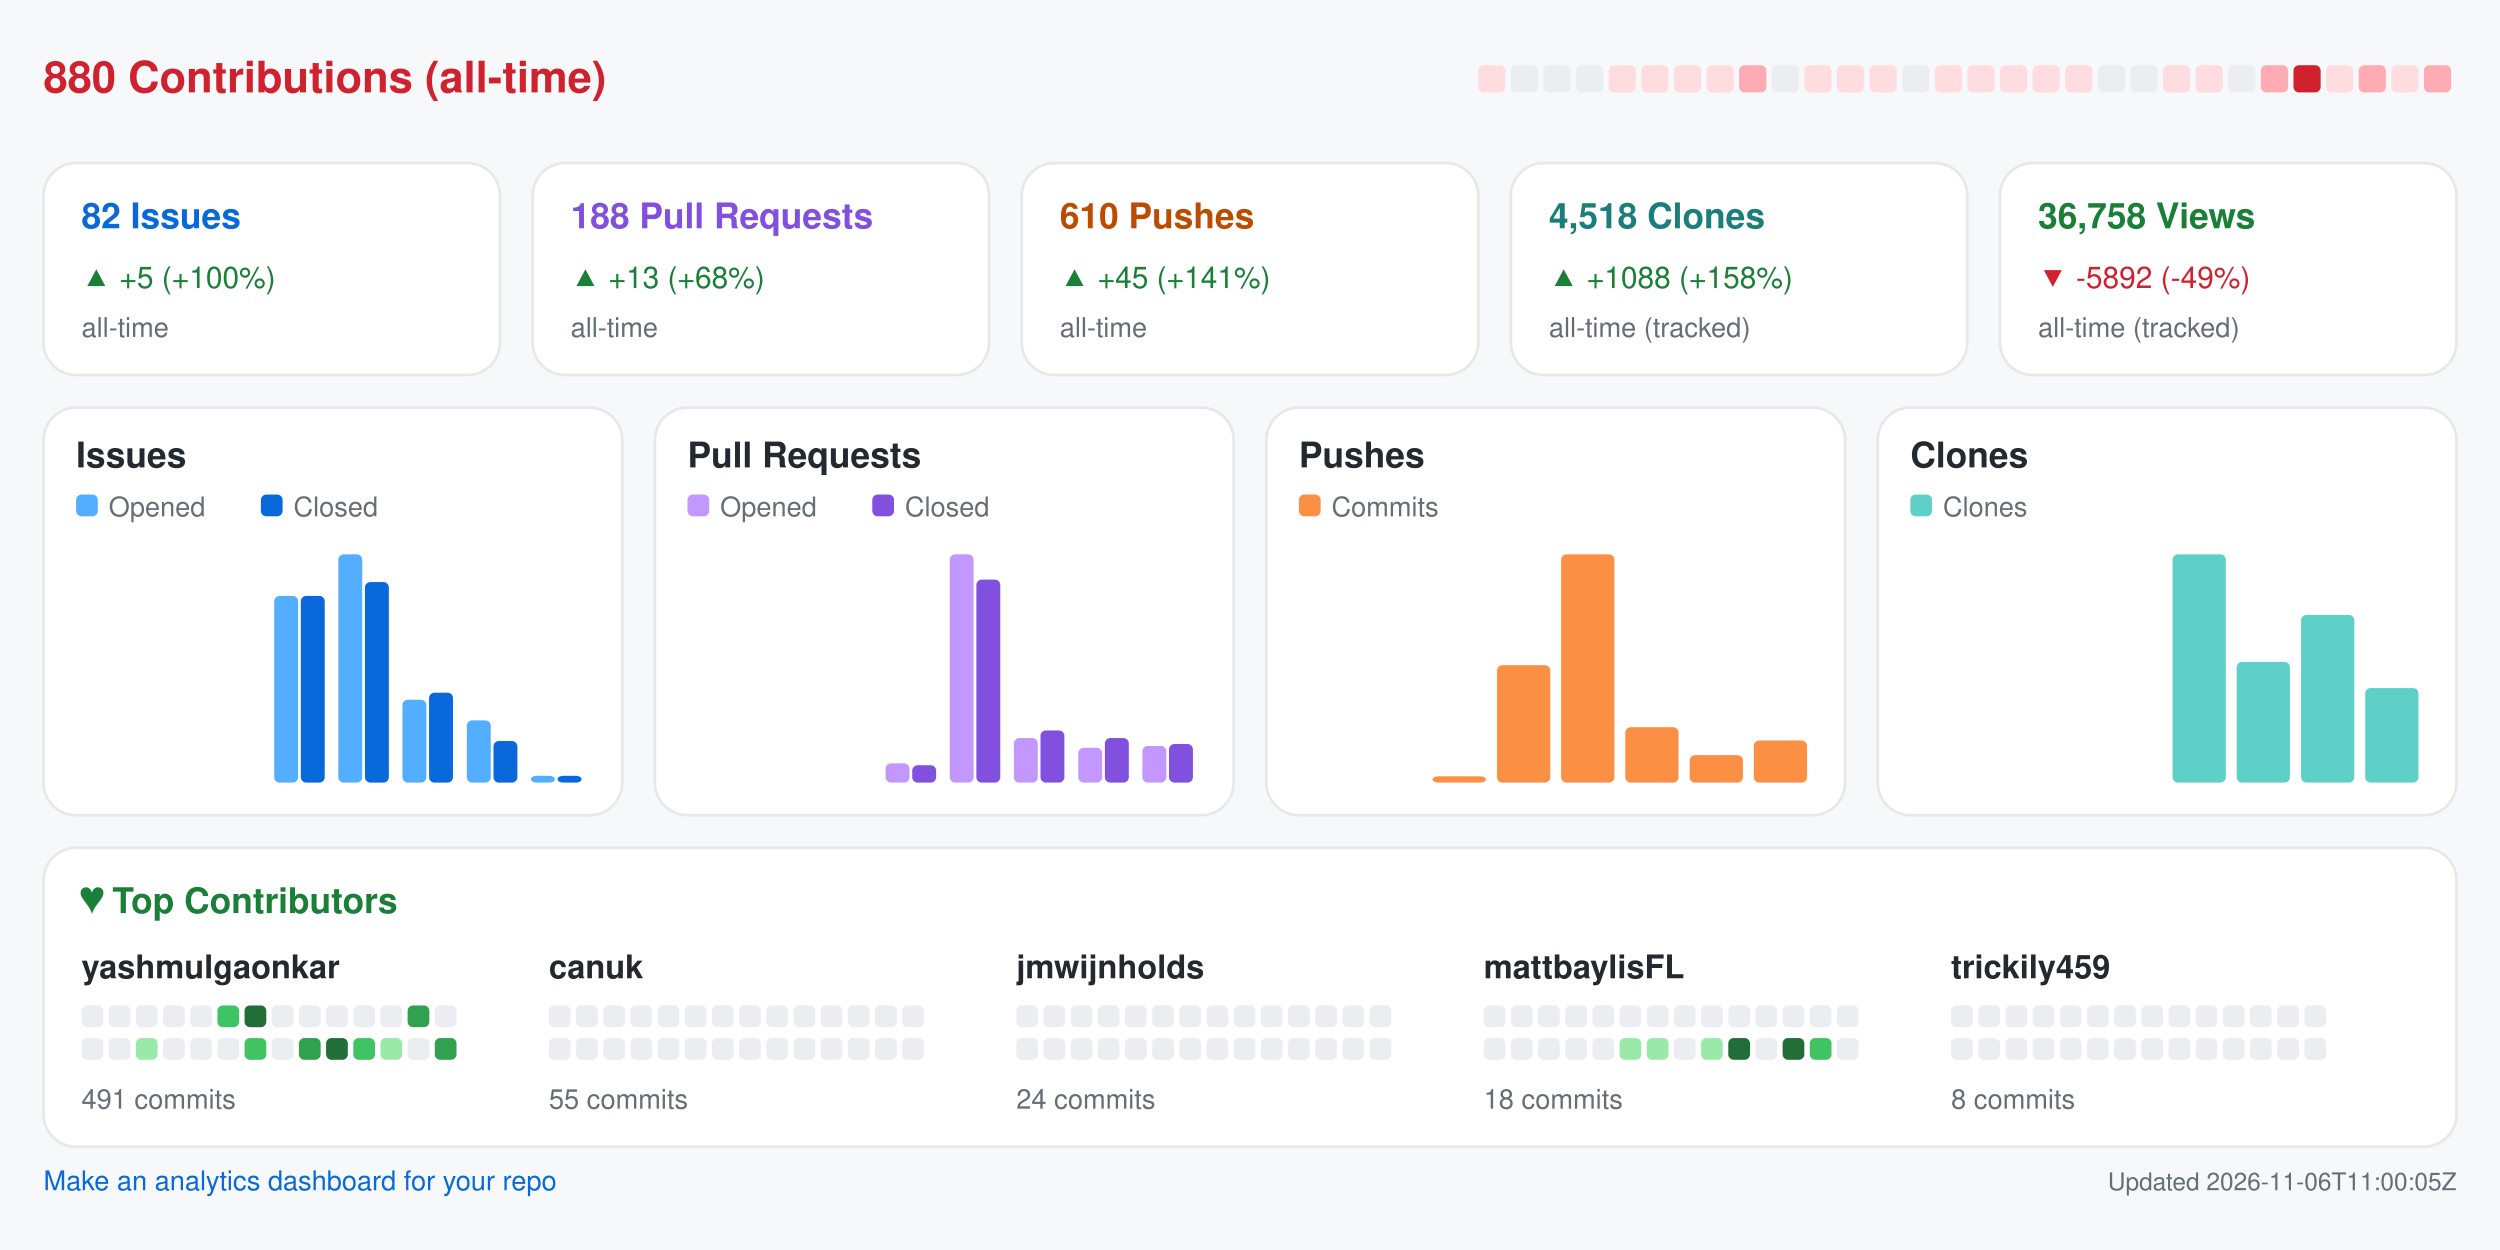
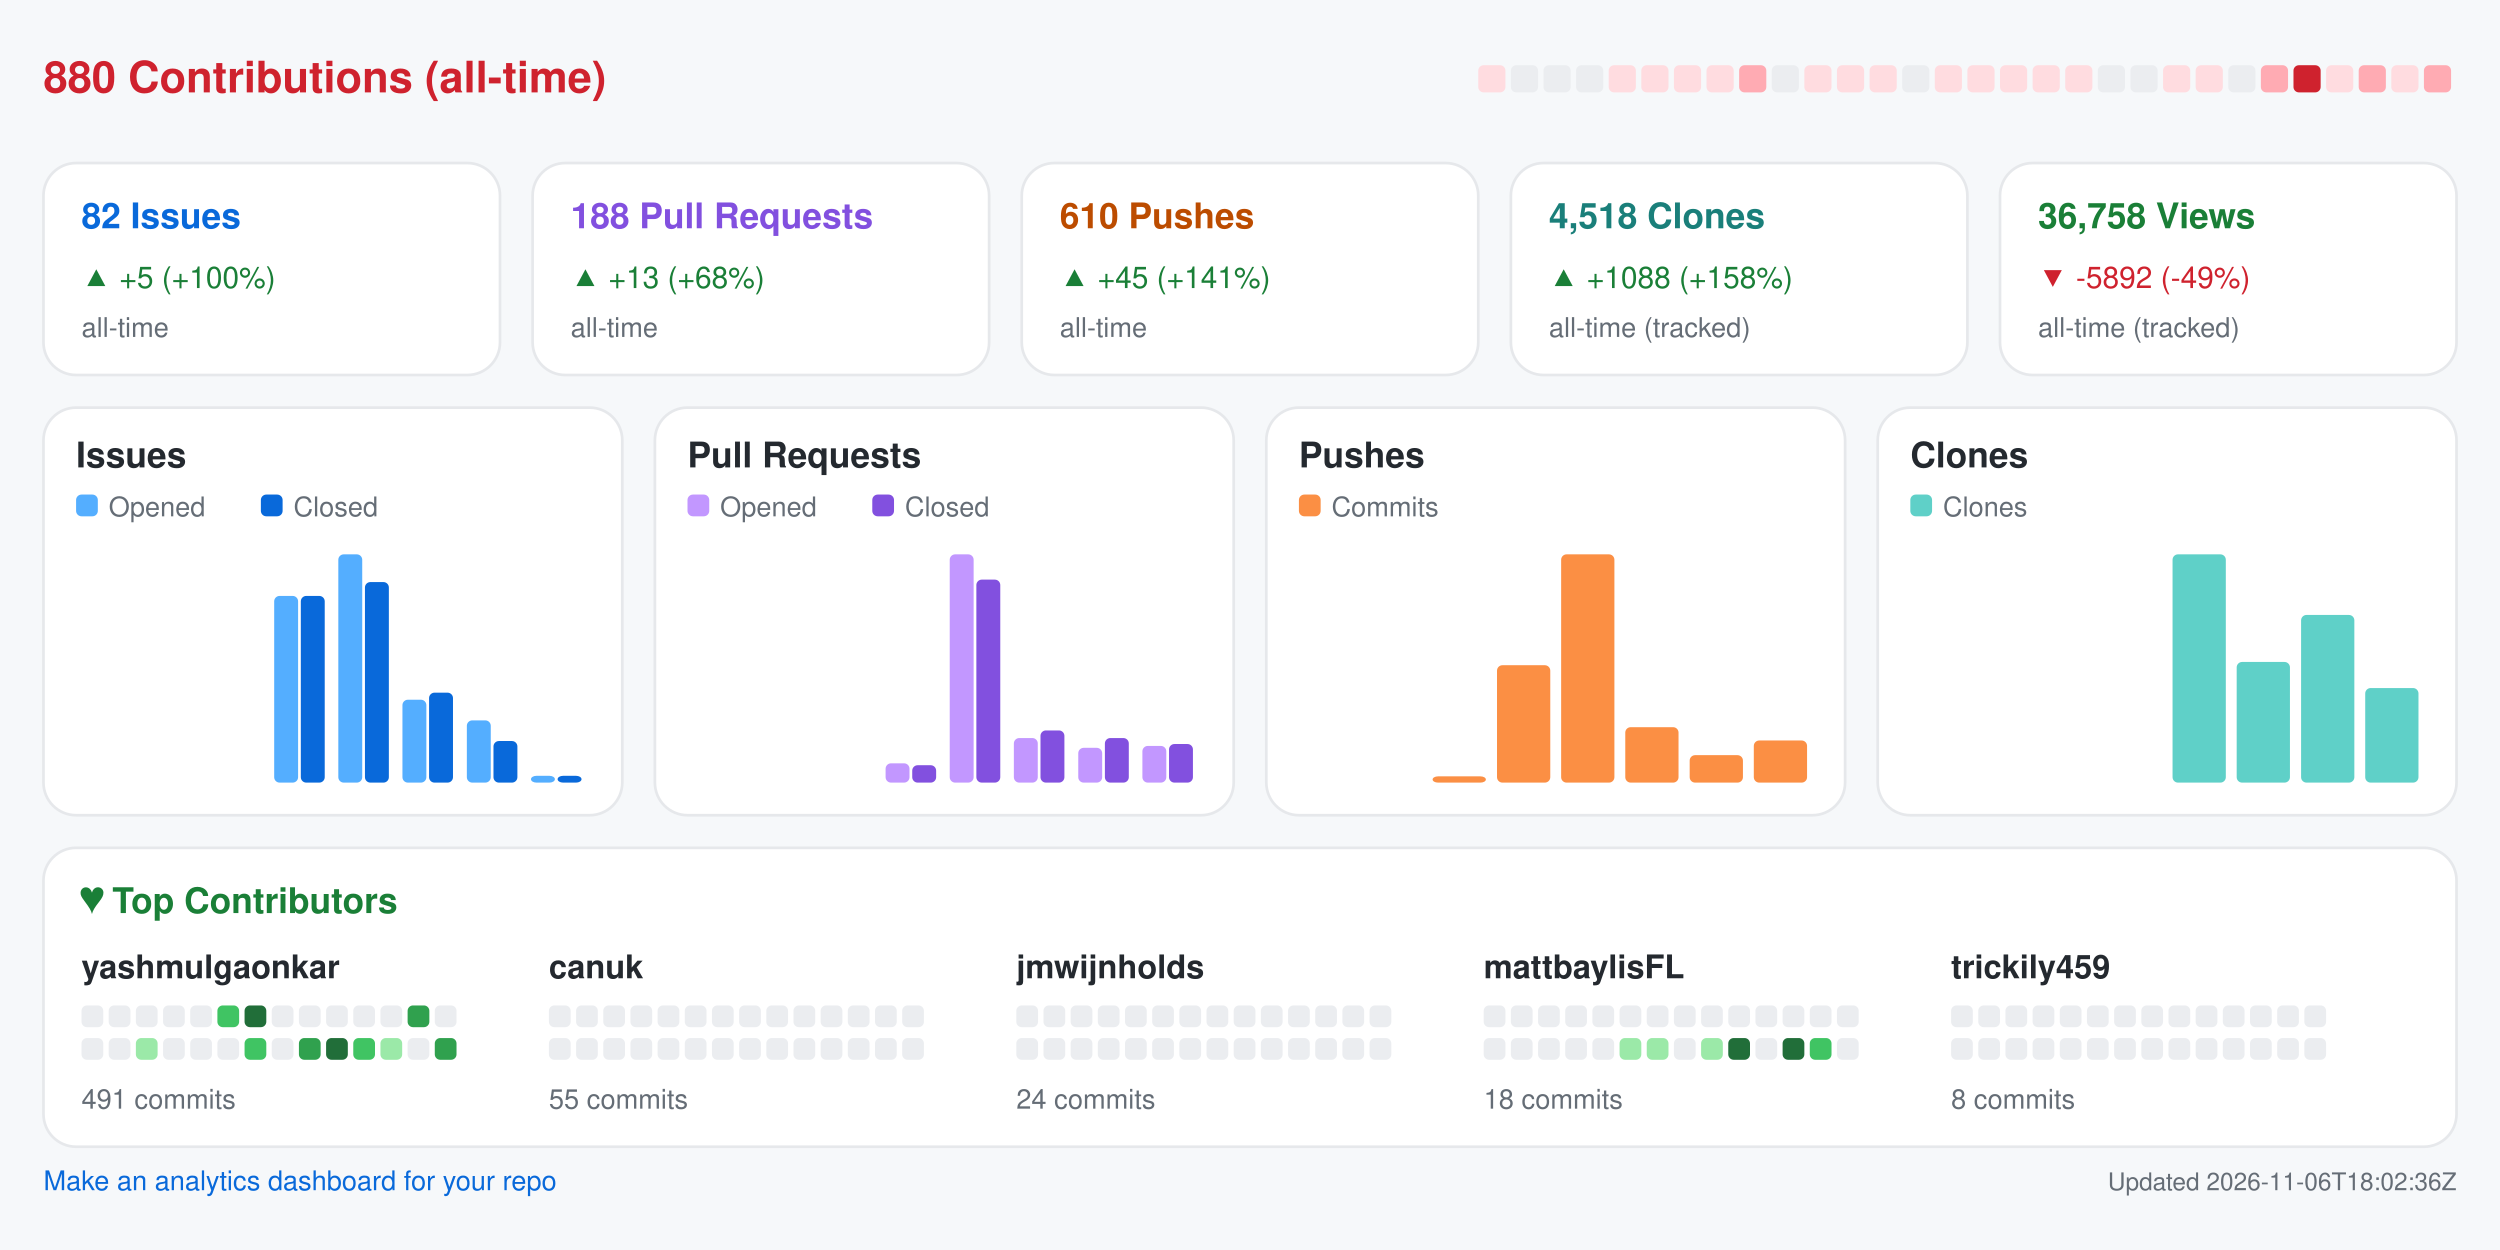
<svg xmlns="http://www.w3.org/2000/svg" width="920" height="460" viewBox="0 0 920 460" role="img" aria-label="Repository analytics for yashmulgaonkar/FlightScnr_Pi">
  <rect x="0.0" y="0.0" width="920.0" height="460.0" rx="0" fill="#f6f8fa" />
  <text x="16.0" y="34.0" fill="#cf222e" font-size="16" font-family="-apple-system,BlinkMacSystemFont,Segoe UI,Helvetica,Arial,sans-serif" font-weight="600" text-anchor="start">880 Contributions (all-time)</text>
  <rect x="544.0" y="24.0" width="10.0" height="10.0" rx="2" fill="#ffdce0" />
  <rect x="556.0" y="24.0" width="10.0" height="10.0" rx="2" fill="#ebedf0" />
  <rect x="568.0" y="24.0" width="10.0" height="10.0" rx="2" fill="#ebedf0" />
  <rect x="580.0" y="24.0" width="10.0" height="10.0" rx="2" fill="#ebedf0" />
  <rect x="592.0" y="24.0" width="10.0" height="10.0" rx="2" fill="#ffdce0" />
  <rect x="604.0" y="24.0" width="10.0" height="10.0" rx="2" fill="#ffdce0" />
  <rect x="616.0" y="24.0" width="10.0" height="10.0" rx="2" fill="#ffdce0" />
  <rect x="628.0" y="24.0" width="10.0" height="10.0" rx="2" fill="#ffdce0" />
  <rect x="640.0" y="24.0" width="10.0" height="10.0" rx="2" fill="#ffabb3" />
  <rect x="652.0" y="24.0" width="10.0" height="10.0" rx="2" fill="#ebedf0" />
  <rect x="664.0" y="24.0" width="10.0" height="10.0" rx="2" fill="#ffdce0" />
  <rect x="676.0" y="24.0" width="10.0" height="10.0" rx="2" fill="#ffdce0" />
  <rect x="688.0" y="24.0" width="10.0" height="10.0" rx="2" fill="#ffdce0" />
  <rect x="700.0" y="24.0" width="10.0" height="10.0" rx="2" fill="#ebedf0" />
  <rect x="712.0" y="24.0" width="10.0" height="10.0" rx="2" fill="#ffdce0" />
  <rect x="724.0" y="24.0" width="10.0" height="10.0" rx="2" fill="#ffdce0" />
  <rect x="736.0" y="24.0" width="10.0" height="10.0" rx="2" fill="#ffdce0" />
  <rect x="748.0" y="24.0" width="10.0" height="10.0" rx="2" fill="#ffdce0" />
  <rect x="760.0" y="24.0" width="10.0" height="10.0" rx="2" fill="#ffdce0" />
  <rect x="772.0" y="24.0" width="10.0" height="10.0" rx="2" fill="#ebedf0" />
  <rect x="784.0" y="24.0" width="10.0" height="10.0" rx="2" fill="#ebedf0" />
  <rect x="796.0" y="24.0" width="10.0" height="10.0" rx="2" fill="#ffdce0" />
  <rect x="808.0" y="24.0" width="10.0" height="10.0" rx="2" fill="#ffdce0" />
  <rect x="820.0" y="24.0" width="10.0" height="10.0" rx="2" fill="#ebedf0" />
  <rect x="832.0" y="24.0" width="10.0" height="10.0" rx="2" fill="#ffabb3" />
  <rect x="844.0" y="24.0" width="10.0" height="10.0" rx="2" fill="#cf222e" />
  <rect x="856.0" y="24.0" width="10.0" height="10.0" rx="2" fill="#ffdce0" />
  <rect x="868.0" y="24.0" width="10.0" height="10.0" rx="2" fill="#ffabb3" />
  <rect x="880.0" y="24.0" width="10.0" height="10.0" rx="2" fill="#ffdce0" />
  <rect x="892.0" y="24.0" width="10.0" height="10.0" rx="2" fill="#ffabb3" />
  <rect x="16.0" y="60.0" width="168.0" height="78.0" rx="12" fill="#ffffff" stroke="#e6e8eb" />
  <text x="30.0" y="84.0" fill="#0969da" font-size="13" font-family="-apple-system,BlinkMacSystemFont,Segoe UI,Helvetica,Arial,sans-serif" font-weight="600" text-anchor="start">82 Issues</text>
  <text x="30.0" y="106.0" fill="#1a7f37" font-size="11" font-family="-apple-system,BlinkMacSystemFont,Segoe UI,Helvetica,Arial,sans-serif" font-weight="400" text-anchor="start">▲ +5 (+100%)</text>
  <text x="30.0" y="124.0" fill="#656d76" font-size="10" font-family="-apple-system,BlinkMacSystemFont,Segoe UI,Helvetica,Arial,sans-serif" font-weight="400" text-anchor="start">all-time</text>
  <rect x="196.0" y="60.0" width="168.0" height="78.0" rx="12" fill="#ffffff" stroke="#e6e8eb" />
  <text x="210.0" y="84.0" fill="#8250df" font-size="13" font-family="-apple-system,BlinkMacSystemFont,Segoe UI,Helvetica,Arial,sans-serif" font-weight="600" text-anchor="start">188 Pull Requests</text>
  <text x="210.0" y="106.0" fill="#1a7f37" font-size="11" font-family="-apple-system,BlinkMacSystemFont,Segoe UI,Helvetica,Arial,sans-serif" font-weight="400" text-anchor="start">▲ +13 (+68%)</text>
  <text x="210.0" y="124.0" fill="#656d76" font-size="10" font-family="-apple-system,BlinkMacSystemFont,Segoe UI,Helvetica,Arial,sans-serif" font-weight="400" text-anchor="start">all-time</text>
  <rect x="376.0" y="60.0" width="168.0" height="78.0" rx="12" fill="#ffffff" stroke="#e6e8eb" />
  <text x="390.0" y="84.0" fill="#bc4c00" font-size="13" font-family="-apple-system,BlinkMacSystemFont,Segoe UI,Helvetica,Arial,sans-serif" font-weight="600" text-anchor="start">610 Pushes</text>
  <text x="390.0" y="106.0" fill="#1a7f37" font-size="11" font-family="-apple-system,BlinkMacSystemFont,Segoe UI,Helvetica,Arial,sans-serif" font-weight="400" text-anchor="start">▲ +45 (+141%)</text>
  <text x="390.0" y="124.0" fill="#656d76" font-size="10" font-family="-apple-system,BlinkMacSystemFont,Segoe UI,Helvetica,Arial,sans-serif" font-weight="400" text-anchor="start">all-time</text>
  <rect x="556.0" y="60.0" width="168.0" height="78.0" rx="12" fill="#ffffff" stroke="#e6e8eb" />
  <text x="570.0" y="84.0" fill="#1a7f7a" font-size="13" font-family="-apple-system,BlinkMacSystemFont,Segoe UI,Helvetica,Arial,sans-serif" font-weight="600" text-anchor="start">4,518 Clones</text>
  <text x="570.0" y="106.0" fill="#1a7f37" font-size="11" font-family="-apple-system,BlinkMacSystemFont,Segoe UI,Helvetica,Arial,sans-serif" font-weight="400" text-anchor="start">▲ +1088 (+158%)</text>
  <text x="570.0" y="124.0" fill="#656d76" font-size="10" font-family="-apple-system,BlinkMacSystemFont,Segoe UI,Helvetica,Arial,sans-serif" font-weight="400" text-anchor="start">all-time (tracked)</text>
  <rect x="736.0" y="60.0" width="168.0" height="78.0" rx="12" fill="#ffffff" stroke="#e6e8eb" />
  <text x="750.0" y="84.0" fill="#1a7f37" font-size="13" font-family="-apple-system,BlinkMacSystemFont,Segoe UI,Helvetica,Arial,sans-serif" font-weight="600" text-anchor="start">36,758 Views</text>
  <text x="750.0" y="106.0" fill="#cf222e" font-size="11" font-family="-apple-system,BlinkMacSystemFont,Segoe UI,Helvetica,Arial,sans-serif" font-weight="400" text-anchor="start">▼ -5892 (-49%)</text>
  <text x="750.0" y="124.0" fill="#656d76" font-size="10" font-family="-apple-system,BlinkMacSystemFont,Segoe UI,Helvetica,Arial,sans-serif" font-weight="400" text-anchor="start">all-time (tracked)</text>
  <rect x="16.0" y="150.0" width="213.0" height="150.0" rx="12" fill="#ffffff" stroke="#e6e8eb" />
  <text x="28.0" y="172.0" fill="#24292f" font-size="13" font-family="-apple-system,BlinkMacSystemFont,Segoe UI,Helvetica,Arial,sans-serif" font-weight="600" text-anchor="start">Issues</text>
  <rect x="28.0" y="182.0" width="8.0" height="8.0" rx="2" fill="#54aeff" />
  <text x="40.0" y="190.0" fill="#656d76" font-size="10" font-family="-apple-system,BlinkMacSystemFont,Segoe UI,Helvetica,Arial,sans-serif" font-weight="400" text-anchor="start">Opened</text>
  <rect x="96.0" y="182.0" width="8.0" height="8.0" rx="2" fill="#0969da" />
  <text x="108.0" y="190.0" fill="#656d76" font-size="10" font-family="-apple-system,BlinkMacSystemFont,Segoe UI,Helvetica,Arial,sans-serif" font-weight="400" text-anchor="start">Closed</text>
  <rect x="30.0" y="288.0" width="8.8" height="0.0" rx="2" fill="#54aeff" />
  <rect x="39.8" y="288.0" width="8.8" height="0.0" rx="2" fill="#0969da" />
  <rect x="53.6" y="288.0" width="8.8" height="0.0" rx="2" fill="#54aeff" />
  <rect x="63.4" y="288.0" width="8.8" height="0.0" rx="2" fill="#0969da" />
  <rect x="77.2" y="288.0" width="8.8" height="0.0" rx="2" fill="#54aeff" />
  <rect x="87.1" y="288.0" width="8.8" height="0.0" rx="2" fill="#0969da" />
  <rect x="100.9" y="219.3" width="8.8" height="68.7" rx="2" fill="#54aeff" />
  <rect x="110.7" y="219.3" width="8.8" height="68.7" rx="2" fill="#0969da" />
  <rect x="124.5" y="204.0" width="8.8" height="84.0" rx="2" fill="#54aeff" />
  <rect x="134.3" y="214.2" width="8.8" height="73.8" rx="2" fill="#0969da" />
  <rect x="148.1" y="257.5" width="8.8" height="30.5" rx="2" fill="#54aeff" />
  <rect x="157.9" y="254.9" width="8.8" height="33.1" rx="2" fill="#0969da" />
  <rect x="171.8" y="265.1" width="8.8" height="22.9" rx="2" fill="#54aeff" />
  <rect x="181.6" y="272.7" width="8.8" height="15.3" rx="2" fill="#0969da" />
  <rect x="195.4" y="285.5" width="8.8" height="2.5" rx="2" fill="#54aeff" />
  <rect x="205.2" y="285.5" width="8.8" height="2.5" rx="2" fill="#0969da" />
  <rect x="241.0" y="150.0" width="213.0" height="150.0" rx="12" fill="#ffffff" stroke="#e6e8eb" />
  <text x="253.0" y="172.0" fill="#24292f" font-size="13" font-family="-apple-system,BlinkMacSystemFont,Segoe UI,Helvetica,Arial,sans-serif" font-weight="600" text-anchor="start">Pull Requests</text>
  <rect x="253.0" y="182.0" width="8.0" height="8.0" rx="2" fill="#c297ff" />
  <text x="265.0" y="190.0" fill="#656d76" font-size="10" font-family="-apple-system,BlinkMacSystemFont,Segoe UI,Helvetica,Arial,sans-serif" font-weight="400" text-anchor="start">Opened</text>
  <rect x="321.0" y="182.0" width="8.0" height="8.0" rx="2" fill="#8250df" />
  <text x="333.0" y="190.0" fill="#656d76" font-size="10" font-family="-apple-system,BlinkMacSystemFont,Segoe UI,Helvetica,Arial,sans-serif" font-weight="400" text-anchor="start">Closed</text>
  <rect x="255.0" y="288.0" width="8.8" height="0.0" rx="2" fill="#c297ff" />
  <rect x="264.8" y="288.0" width="8.8" height="0.0" rx="2" fill="#8250df" />
  <rect x="278.6" y="288.0" width="8.8" height="0.0" rx="2" fill="#c297ff" />
  <rect x="288.4" y="288.0" width="8.8" height="0.0" rx="2" fill="#8250df" />
  <rect x="302.2" y="288.0" width="8.8" height="0.0" rx="2" fill="#c297ff" />
  <rect x="312.1" y="288.0" width="8.8" height="0.0" rx="2" fill="#8250df" />
  <rect x="325.9" y="280.9" width="8.8" height="7.1" rx="2" fill="#c297ff" />
  <rect x="335.7" y="281.6" width="8.8" height="6.4" rx="2" fill="#8250df" />
  <rect x="349.5" y="204.0" width="8.8" height="84.0" rx="2" fill="#c297ff" />
  <rect x="359.3" y="213.3" width="8.8" height="74.7" rx="2" fill="#8250df" />
  <rect x="373.1" y="271.6" width="8.8" height="16.4" rx="2" fill="#c297ff" />
  <rect x="382.9" y="268.8" width="8.8" height="19.2" rx="2" fill="#8250df" />
  <rect x="396.8" y="275.2" width="8.8" height="12.8" rx="2" fill="#c297ff" />
  <rect x="406.6" y="271.6" width="8.8" height="16.4" rx="2" fill="#8250df" />
  <rect x="420.4" y="274.5" width="8.8" height="13.5" rx="2" fill="#c297ff" />
  <rect x="430.2" y="273.8" width="8.8" height="14.2" rx="2" fill="#8250df" />
  <rect x="466.0" y="150.0" width="213.0" height="150.0" rx="12" fill="#ffffff" stroke="#e6e8eb" />
  <text x="478.0" y="172.0" fill="#24292f" font-size="13" font-family="-apple-system,BlinkMacSystemFont,Segoe UI,Helvetica,Arial,sans-serif" font-weight="600" text-anchor="start">Pushes</text>
  <rect x="478.0" y="182.0" width="8.0" height="8.0" rx="2" fill="#fb8f44" />
  <text x="490.0" y="190.0" fill="#656d76" font-size="10" font-family="-apple-system,BlinkMacSystemFont,Segoe UI,Helvetica,Arial,sans-serif" font-weight="400" text-anchor="start">Commits</text>
  <rect x="480.0" y="288.0" width="19.6" height="0.0" rx="2" fill="#fb8f44" />
  <rect x="503.6" y="288.0" width="19.6" height="0.0" rx="2" fill="#fb8f44" />
  <rect x="527.2" y="285.7" width="19.6" height="2.3" rx="2" fill="#fb8f44" />
  <rect x="550.9" y="244.8" width="19.6" height="43.2" rx="2" fill="#fb8f44" />
  <rect x="574.5" y="204.0" width="19.6" height="84.0" rx="2" fill="#fb8f44" />
  <rect x="598.1" y="267.6" width="19.6" height="20.4" rx="2" fill="#fb8f44" />
  <rect x="621.8" y="277.9" width="19.6" height="10.1" rx="2" fill="#fb8f44" />
  <rect x="645.4" y="272.5" width="19.6" height="15.5" rx="2" fill="#fb8f44" />
  <rect x="691.0" y="150.0" width="213.0" height="150.0" rx="12" fill="#ffffff" stroke="#e6e8eb" />
  <text x="703.0" y="172.0" fill="#24292f" font-size="13" font-family="-apple-system,BlinkMacSystemFont,Segoe UI,Helvetica,Arial,sans-serif" font-weight="600" text-anchor="start">Clones</text>
  <rect x="703.0" y="182.0" width="8.0" height="8.0" rx="2" fill="#5fd0c8" />
  <text x="715.0" y="190.0" fill="#656d76" font-size="10" font-family="-apple-system,BlinkMacSystemFont,Segoe UI,Helvetica,Arial,sans-serif" font-weight="400" text-anchor="start">Clones</text>
  <rect x="705.0" y="288.0" width="19.6" height="0.0" rx="2" fill="#5fd0c8" />
  <rect x="728.6" y="288.0" width="19.6" height="0.0" rx="2" fill="#5fd0c8" />
  <rect x="752.2" y="288.0" width="19.6" height="0.0" rx="2" fill="#5fd0c8" />
  <rect x="775.9" y="288.0" width="19.6" height="0.0" rx="2" fill="#5fd0c8" />
  <rect x="799.5" y="204.0" width="19.6" height="84.0" rx="2" fill="#5fd0c8" />
  <rect x="823.1" y="243.6" width="19.6" height="44.4" rx="2" fill="#5fd0c8" />
  <rect x="846.8" y="226.3" width="19.6" height="61.7" rx="2" fill="#5fd0c8" />
  <rect x="870.4" y="253.2" width="19.6" height="34.8" rx="2" fill="#5fd0c8" />
  <rect x="16.0" y="312.0" width="888.0" height="110.0" rx="12" fill="#ffffff" stroke="#e6e8eb" />
  <text x="30.0" y="336.0" fill="#1a7f37" font-size="13" font-family="-apple-system,BlinkMacSystemFont,Segoe UI,Helvetica,Arial,sans-serif" font-weight="600" text-anchor="start">♥  Top Contributors</text>
  <text x="30.0" y="360.0" fill="#24292f" font-size="12" font-family="-apple-system,BlinkMacSystemFont,Segoe UI,Helvetica,Arial,sans-serif" font-weight="600" text-anchor="start">yashmulgaonkar</text>
  <rect x="30.0" y="370.0" width="8.0" height="8.0" rx="2" fill="#ebedf0" />
  <rect x="40.0" y="370.0" width="8.0" height="8.0" rx="2" fill="#ebedf0" />
  <rect x="50.0" y="370.0" width="8.0" height="8.0" rx="2" fill="#ebedf0" />
  <rect x="60.0" y="370.0" width="8.0" height="8.0" rx="2" fill="#ebedf0" />
  <rect x="70.0" y="370.0" width="8.0" height="8.0" rx="2" fill="#ebedf0" />
  <rect x="80.0" y="370.0" width="8.0" height="8.0" rx="2" fill="#40c463" />
  <rect x="90.0" y="370.0" width="8.0" height="8.0" rx="2" fill="#216e39" />
  <rect x="100.0" y="370.0" width="8.0" height="8.0" rx="2" fill="#ebedf0" />
  <rect x="110.0" y="370.0" width="8.0" height="8.0" rx="2" fill="#ebedf0" />
  <rect x="120.0" y="370.0" width="8.0" height="8.0" rx="2" fill="#ebedf0" />
  <rect x="130.0" y="370.0" width="8.0" height="8.0" rx="2" fill="#ebedf0" />
  <rect x="140.0" y="370.0" width="8.0" height="8.0" rx="2" fill="#ebedf0" />
  <rect x="150.0" y="370.0" width="8.0" height="8.0" rx="2" fill="#30a14e" />
  <rect x="160.0" y="370.0" width="8.0" height="8.0" rx="2" fill="#ebedf0" />
  <rect x="30.0" y="382.0" width="8.0" height="8.0" rx="2" fill="#ebedf0" />
  <rect x="40.0" y="382.0" width="8.0" height="8.0" rx="2" fill="#ebedf0" />
  <rect x="50.0" y="382.0" width="8.0" height="8.0" rx="2" fill="#9be9a8" />
  <rect x="60.0" y="382.0" width="8.0" height="8.0" rx="2" fill="#ebedf0" />
  <rect x="70.0" y="382.0" width="8.0" height="8.0" rx="2" fill="#ebedf0" />
  <rect x="80.0" y="382.0" width="8.0" height="8.0" rx="2" fill="#ebedf0" />
  <rect x="90.0" y="382.0" width="8.0" height="8.0" rx="2" fill="#40c463" />
  <rect x="100.0" y="382.0" width="8.0" height="8.0" rx="2" fill="#ebedf0" />
  <rect x="110.0" y="382.0" width="8.0" height="8.0" rx="2" fill="#30a14e" />
  <rect x="120.0" y="382.0" width="8.0" height="8.0" rx="2" fill="#216e39" />
  <rect x="130.0" y="382.0" width="8.0" height="8.0" rx="2" fill="#40c463" />
  <rect x="140.0" y="382.0" width="8.0" height="8.0" rx="2" fill="#9be9a8" />
  <rect x="150.0" y="382.0" width="8.0" height="8.0" rx="2" fill="#ebedf0" />
  <rect x="160.0" y="382.0" width="8.0" height="8.0" rx="2" fill="#30a14e" />
  <text x="30.0" y="408.0" fill="#656d76" font-size="10" font-family="-apple-system,BlinkMacSystemFont,Segoe UI,Helvetica,Arial,sans-serif" font-weight="400" text-anchor="start">491 commits</text>
  <text x="202.0" y="360.0" fill="#24292f" font-size="12" font-family="-apple-system,BlinkMacSystemFont,Segoe UI,Helvetica,Arial,sans-serif" font-weight="600" text-anchor="start">canuk</text>
  <rect x="202.0" y="370.0" width="8.0" height="8.0" rx="2" fill="#ebedf0" />
  <rect x="212.0" y="370.0" width="8.0" height="8.0" rx="2" fill="#ebedf0" />
  <rect x="222.0" y="370.0" width="8.0" height="8.0" rx="2" fill="#ebedf0" />
  <rect x="232.0" y="370.0" width="8.0" height="8.0" rx="2" fill="#ebedf0" />
  <rect x="242.0" y="370.0" width="8.0" height="8.0" rx="2" fill="#ebedf0" />
  <rect x="252.0" y="370.0" width="8.0" height="8.0" rx="2" fill="#ebedf0" />
  <rect x="262.0" y="370.0" width="8.0" height="8.0" rx="2" fill="#ebedf0" />
  <rect x="272.0" y="370.0" width="8.0" height="8.0" rx="2" fill="#ebedf0" />
  <rect x="282.0" y="370.0" width="8.0" height="8.0" rx="2" fill="#ebedf0" />
  <rect x="292.0" y="370.0" width="8.0" height="8.0" rx="2" fill="#ebedf0" />
  <rect x="302.0" y="370.0" width="8.0" height="8.0" rx="2" fill="#ebedf0" />
  <rect x="312.0" y="370.0" width="8.0" height="8.0" rx="2" fill="#ebedf0" />
  <rect x="322.0" y="370.0" width="8.0" height="8.0" rx="2" fill="#ebedf0" />
  <rect x="332.0" y="370.0" width="8.0" height="8.0" rx="2" fill="#ebedf0" />
  <rect x="202.0" y="382.0" width="8.0" height="8.0" rx="2" fill="#ebedf0" />
  <rect x="212.0" y="382.0" width="8.0" height="8.0" rx="2" fill="#ebedf0" />
  <rect x="222.0" y="382.0" width="8.0" height="8.0" rx="2" fill="#ebedf0" />
  <rect x="232.0" y="382.0" width="8.0" height="8.0" rx="2" fill="#ebedf0" />
  <rect x="242.0" y="382.0" width="8.0" height="8.0" rx="2" fill="#ebedf0" />
  <rect x="252.0" y="382.0" width="8.0" height="8.0" rx="2" fill="#ebedf0" />
  <rect x="262.0" y="382.0" width="8.0" height="8.0" rx="2" fill="#ebedf0" />
  <rect x="272.0" y="382.0" width="8.0" height="8.0" rx="2" fill="#ebedf0" />
  <rect x="282.0" y="382.0" width="8.0" height="8.0" rx="2" fill="#ebedf0" />
  <rect x="292.0" y="382.0" width="8.0" height="8.0" rx="2" fill="#ebedf0" />
  <rect x="302.0" y="382.0" width="8.0" height="8.0" rx="2" fill="#ebedf0" />
  <rect x="312.0" y="382.0" width="8.0" height="8.0" rx="2" fill="#ebedf0" />
  <rect x="322.0" y="382.0" width="8.0" height="8.0" rx="2" fill="#ebedf0" />
  <rect x="332.0" y="382.0" width="8.0" height="8.0" rx="2" fill="#ebedf0" />
  <text x="202.0" y="408.0" fill="#656d76" font-size="10" font-family="-apple-system,BlinkMacSystemFont,Segoe UI,Helvetica,Arial,sans-serif" font-weight="400" text-anchor="start">55 commits</text>
  <text x="374.0" y="360.0" fill="#24292f" font-size="12" font-family="-apple-system,BlinkMacSystemFont,Segoe UI,Helvetica,Arial,sans-serif" font-weight="600" text-anchor="start">jmwijnholds</text>
  <rect x="374.0" y="370.0" width="8.0" height="8.0" rx="2" fill="#ebedf0" />
  <rect x="384.0" y="370.0" width="8.0" height="8.0" rx="2" fill="#ebedf0" />
  <rect x="394.0" y="370.0" width="8.0" height="8.0" rx="2" fill="#ebedf0" />
  <rect x="404.0" y="370.0" width="8.0" height="8.0" rx="2" fill="#ebedf0" />
  <rect x="414.0" y="370.0" width="8.0" height="8.0" rx="2" fill="#ebedf0" />
  <rect x="424.0" y="370.0" width="8.0" height="8.0" rx="2" fill="#ebedf0" />
  <rect x="434.0" y="370.0" width="8.0" height="8.0" rx="2" fill="#ebedf0" />
  <rect x="444.0" y="370.0" width="8.0" height="8.0" rx="2" fill="#ebedf0" />
  <rect x="454.0" y="370.0" width="8.0" height="8.0" rx="2" fill="#ebedf0" />
  <rect x="464.0" y="370.0" width="8.0" height="8.0" rx="2" fill="#ebedf0" />
  <rect x="474.0" y="370.0" width="8.0" height="8.0" rx="2" fill="#ebedf0" />
  <rect x="484.0" y="370.0" width="8.0" height="8.0" rx="2" fill="#ebedf0" />
  <rect x="494.0" y="370.0" width="8.0" height="8.0" rx="2" fill="#ebedf0" />
  <rect x="504.0" y="370.0" width="8.0" height="8.0" rx="2" fill="#ebedf0" />
  <rect x="374.0" y="382.0" width="8.0" height="8.0" rx="2" fill="#ebedf0" />
  <rect x="384.0" y="382.0" width="8.0" height="8.0" rx="2" fill="#ebedf0" />
  <rect x="394.0" y="382.0" width="8.0" height="8.0" rx="2" fill="#ebedf0" />
  <rect x="404.0" y="382.0" width="8.0" height="8.0" rx="2" fill="#ebedf0" />
  <rect x="414.0" y="382.0" width="8.0" height="8.0" rx="2" fill="#ebedf0" />
  <rect x="424.0" y="382.0" width="8.0" height="8.0" rx="2" fill="#ebedf0" />
  <rect x="434.0" y="382.0" width="8.0" height="8.0" rx="2" fill="#ebedf0" />
  <rect x="444.0" y="382.0" width="8.0" height="8.0" rx="2" fill="#ebedf0" />
  <rect x="454.0" y="382.0" width="8.0" height="8.0" rx="2" fill="#ebedf0" />
  <rect x="464.0" y="382.0" width="8.0" height="8.0" rx="2" fill="#ebedf0" />
  <rect x="474.0" y="382.0" width="8.0" height="8.0" rx="2" fill="#ebedf0" />
  <rect x="484.0" y="382.0" width="8.0" height="8.0" rx="2" fill="#ebedf0" />
  <rect x="494.0" y="382.0" width="8.0" height="8.0" rx="2" fill="#ebedf0" />
  <rect x="504.0" y="382.0" width="8.0" height="8.0" rx="2" fill="#ebedf0" />
  <text x="374.0" y="408.0" fill="#656d76" font-size="10" font-family="-apple-system,BlinkMacSystemFont,Segoe UI,Helvetica,Arial,sans-serif" font-weight="400" text-anchor="start">24 commits</text>
  <text x="546.0" y="360.0" fill="#24292f" font-size="12" font-family="-apple-system,BlinkMacSystemFont,Segoe UI,Helvetica,Arial,sans-serif" font-weight="600" text-anchor="start">mattbaylisFL</text>
  <rect x="546.0" y="370.0" width="8.0" height="8.0" rx="2" fill="#ebedf0" />
  <rect x="556.0" y="370.0" width="8.0" height="8.0" rx="2" fill="#ebedf0" />
  <rect x="566.0" y="370.0" width="8.0" height="8.0" rx="2" fill="#ebedf0" />
  <rect x="576.0" y="370.0" width="8.0" height="8.0" rx="2" fill="#ebedf0" />
  <rect x="586.0" y="370.0" width="8.0" height="8.0" rx="2" fill="#ebedf0" />
  <rect x="596.0" y="370.0" width="8.0" height="8.0" rx="2" fill="#ebedf0" />
  <rect x="606.0" y="370.0" width="8.0" height="8.0" rx="2" fill="#ebedf0" />
  <rect x="616.0" y="370.0" width="8.0" height="8.0" rx="2" fill="#ebedf0" />
  <rect x="626.0" y="370.0" width="8.0" height="8.0" rx="2" fill="#ebedf0" />
  <rect x="636.0" y="370.0" width="8.0" height="8.0" rx="2" fill="#ebedf0" />
  <rect x="646.0" y="370.0" width="8.0" height="8.0" rx="2" fill="#ebedf0" />
  <rect x="656.0" y="370.0" width="8.0" height="8.0" rx="2" fill="#ebedf0" />
  <rect x="666.0" y="370.0" width="8.0" height="8.0" rx="2" fill="#ebedf0" />
  <rect x="676.0" y="370.0" width="8.0" height="8.0" rx="2" fill="#ebedf0" />
  <rect x="546.0" y="382.0" width="8.0" height="8.0" rx="2" fill="#ebedf0" />
  <rect x="556.0" y="382.0" width="8.0" height="8.0" rx="2" fill="#ebedf0" />
  <rect x="566.0" y="382.0" width="8.0" height="8.0" rx="2" fill="#ebedf0" />
  <rect x="576.0" y="382.0" width="8.0" height="8.0" rx="2" fill="#ebedf0" />
  <rect x="586.0" y="382.0" width="8.0" height="8.0" rx="2" fill="#ebedf0" />
  <rect x="596.0" y="382.0" width="8.0" height="8.0" rx="2" fill="#9be9a8" />
  <rect x="606.0" y="382.0" width="8.0" height="8.0" rx="2" fill="#9be9a8" />
  <rect x="616.0" y="382.0" width="8.0" height="8.0" rx="2" fill="#ebedf0" />
  <rect x="626.0" y="382.0" width="8.0" height="8.0" rx="2" fill="#9be9a8" />
  <rect x="636.0" y="382.0" width="8.0" height="8.0" rx="2" fill="#216e39" />
  <rect x="646.0" y="382.0" width="8.0" height="8.0" rx="2" fill="#ebedf0" />
  <rect x="656.0" y="382.0" width="8.0" height="8.0" rx="2" fill="#216e39" />
  <rect x="666.0" y="382.0" width="8.0" height="8.0" rx="2" fill="#40c463" />
  <rect x="676.0" y="382.0" width="8.0" height="8.0" rx="2" fill="#ebedf0" />
  <text x="546.0" y="408.0" fill="#656d76" font-size="10" font-family="-apple-system,BlinkMacSystemFont,Segoe UI,Helvetica,Arial,sans-serif" font-weight="400" text-anchor="start">18 commits</text>
  <text x="718.0" y="360.0" fill="#24292f" font-size="12" font-family="-apple-system,BlinkMacSystemFont,Segoe UI,Helvetica,Arial,sans-serif" font-weight="600" text-anchor="start">trickily459</text>
  <rect x="718.0" y="370.0" width="8.0" height="8.0" rx="2" fill="#ebedf0" />
  <rect x="728.0" y="370.0" width="8.0" height="8.0" rx="2" fill="#ebedf0" />
  <rect x="738.0" y="370.0" width="8.0" height="8.0" rx="2" fill="#ebedf0" />
  <rect x="748.0" y="370.0" width="8.0" height="8.0" rx="2" fill="#ebedf0" />
  <rect x="758.0" y="370.0" width="8.0" height="8.0" rx="2" fill="#ebedf0" />
  <rect x="768.0" y="370.0" width="8.0" height="8.0" rx="2" fill="#ebedf0" />
  <rect x="778.0" y="370.0" width="8.0" height="8.0" rx="2" fill="#ebedf0" />
  <rect x="788.0" y="370.0" width="8.0" height="8.0" rx="2" fill="#ebedf0" />
  <rect x="798.0" y="370.0" width="8.0" height="8.0" rx="2" fill="#ebedf0" />
  <rect x="808.0" y="370.0" width="8.0" height="8.0" rx="2" fill="#ebedf0" />
  <rect x="818.0" y="370.0" width="8.0" height="8.0" rx="2" fill="#ebedf0" />
  <rect x="828.0" y="370.0" width="8.0" height="8.0" rx="2" fill="#ebedf0" />
  <rect x="838.0" y="370.0" width="8.0" height="8.0" rx="2" fill="#ebedf0" />
  <rect x="848.0" y="370.0" width="8.0" height="8.0" rx="2" fill="#ebedf0" />
  <rect x="718.0" y="382.0" width="8.0" height="8.0" rx="2" fill="#ebedf0" />
  <rect x="728.0" y="382.0" width="8.0" height="8.0" rx="2" fill="#ebedf0" />
  <rect x="738.0" y="382.0" width="8.0" height="8.0" rx="2" fill="#ebedf0" />
  <rect x="748.0" y="382.0" width="8.0" height="8.0" rx="2" fill="#ebedf0" />
  <rect x="758.0" y="382.0" width="8.0" height="8.0" rx="2" fill="#ebedf0" />
  <rect x="768.0" y="382.0" width="8.0" height="8.0" rx="2" fill="#ebedf0" />
  <rect x="778.0" y="382.0" width="8.0" height="8.0" rx="2" fill="#ebedf0" />
  <rect x="788.0" y="382.0" width="8.0" height="8.0" rx="2" fill="#ebedf0" />
  <rect x="798.0" y="382.0" width="8.0" height="8.0" rx="2" fill="#ebedf0" />
  <rect x="808.0" y="382.0" width="8.0" height="8.0" rx="2" fill="#ebedf0" />
  <rect x="818.0" y="382.0" width="8.0" height="8.0" rx="2" fill="#ebedf0" />
  <rect x="828.0" y="382.0" width="8.0" height="8.0" rx="2" fill="#ebedf0" />
  <rect x="838.0" y="382.0" width="8.0" height="8.0" rx="2" fill="#ebedf0" />
  <rect x="848.0" y="382.0" width="8.0" height="8.0" rx="2" fill="#ebedf0" />
  <text x="718.0" y="408.0" fill="#656d76" font-size="10" font-family="-apple-system,BlinkMacSystemFont,Segoe UI,Helvetica,Arial,sans-serif" font-weight="400" text-anchor="start">8 commits</text>
  <a href="https://github.com/yashmulgaonkar/repo-analytics" target="_blank" rel="noopener noreferrer">
    <text x="16.0" y="438.0" fill="#0969da" font-size="10" font-family="-apple-system,BlinkMacSystemFont,Segoe UI,Helvetica,Arial,sans-serif" font-weight="400" text-anchor="start">Make an analytics dashboard for your repo</text>
  </a>
-   <text x="904.0" y="438.0" fill="#656d76" font-size="9" font-family="-apple-system,BlinkMacSystemFont,Segoe UI,Helvetica,Arial,sans-serif" font-weight="400" text-anchor="end">Updated 2026-11-06T11:00:05Z</text>
+   <text x="904.0" y="438.0" fill="#656d76" font-size="9" font-family="-apple-system,BlinkMacSystemFont,Segoe UI,Helvetica,Arial,sans-serif" font-weight="400" text-anchor="end">Updated 2026-11-06T18:02:36Z</text>
</svg>
